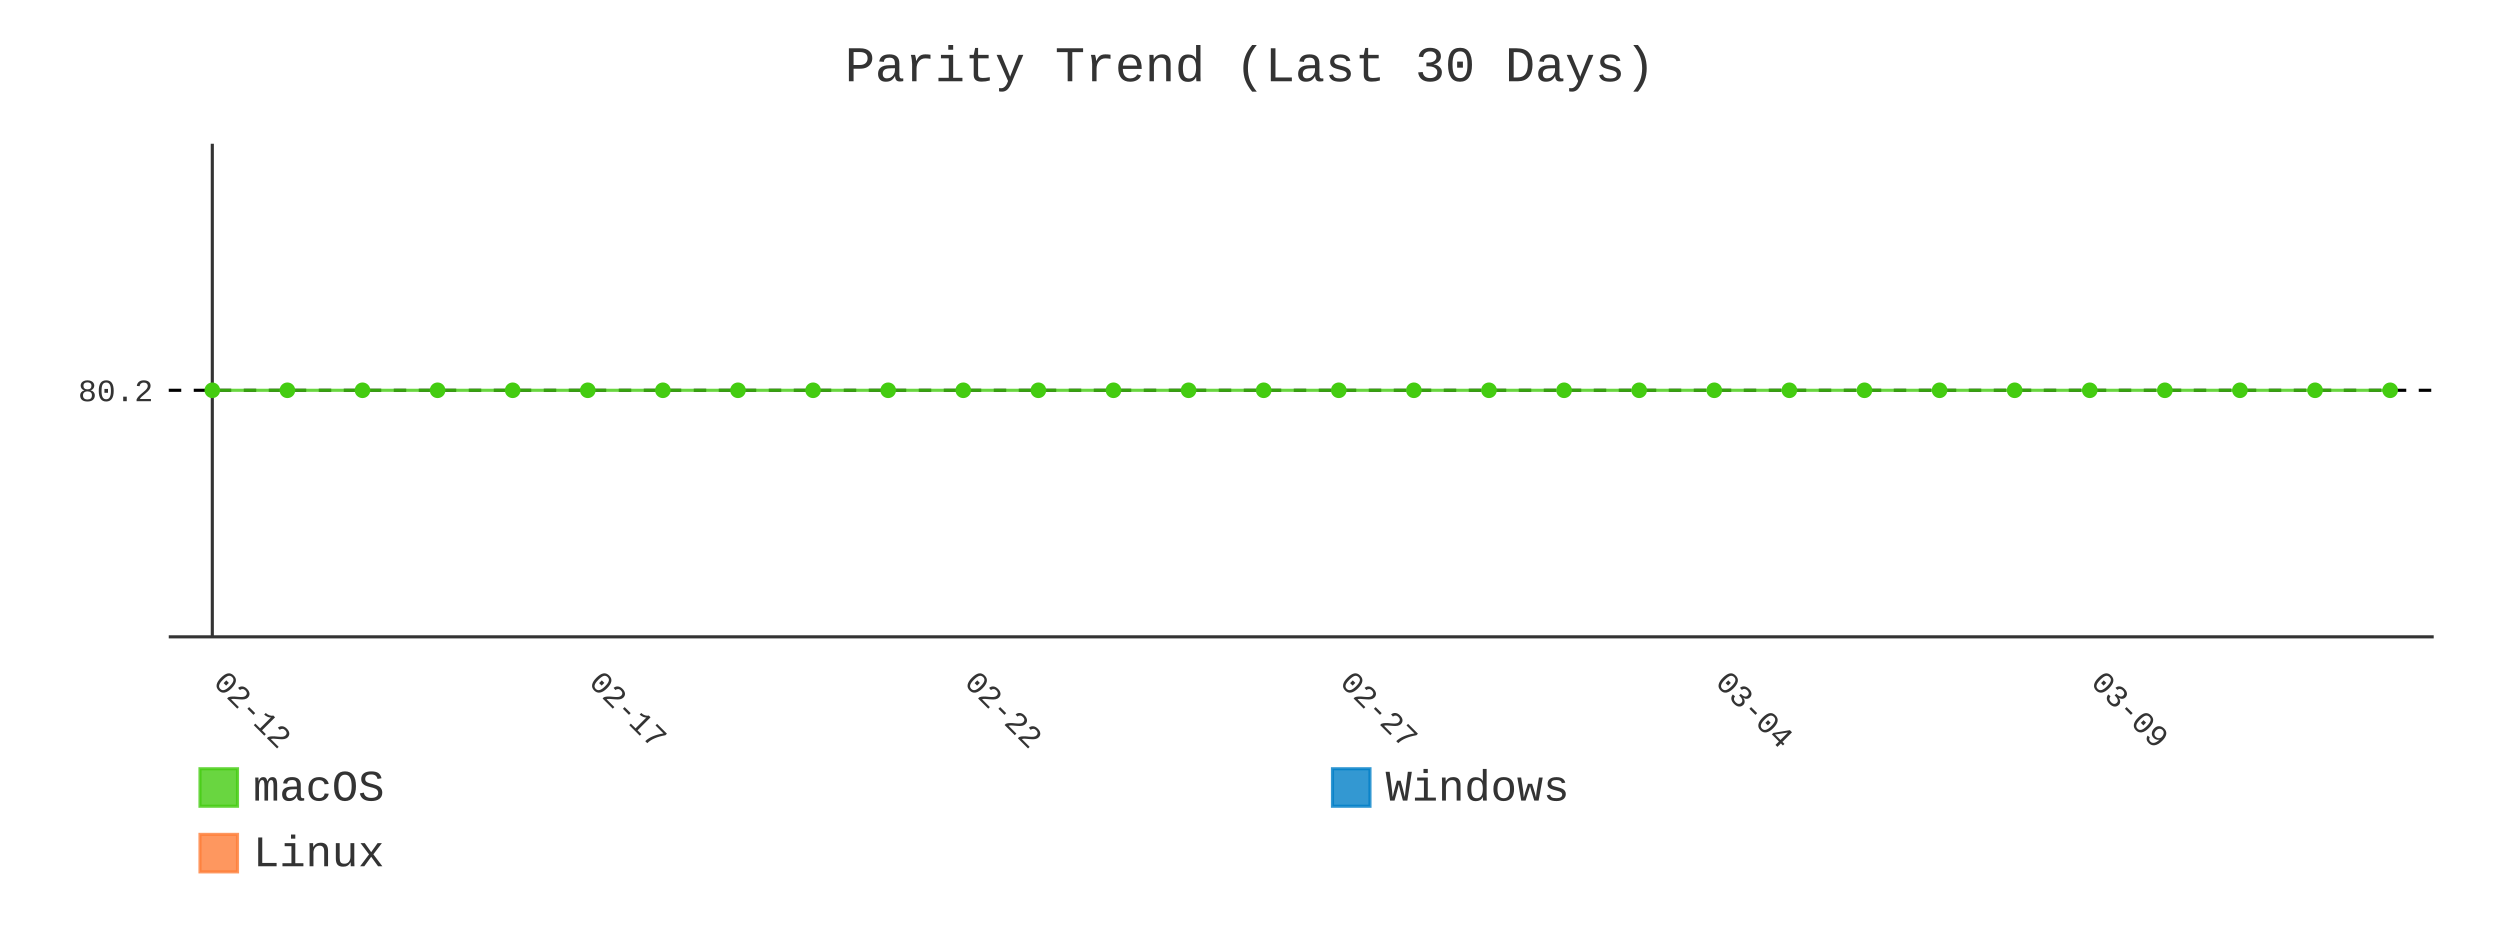
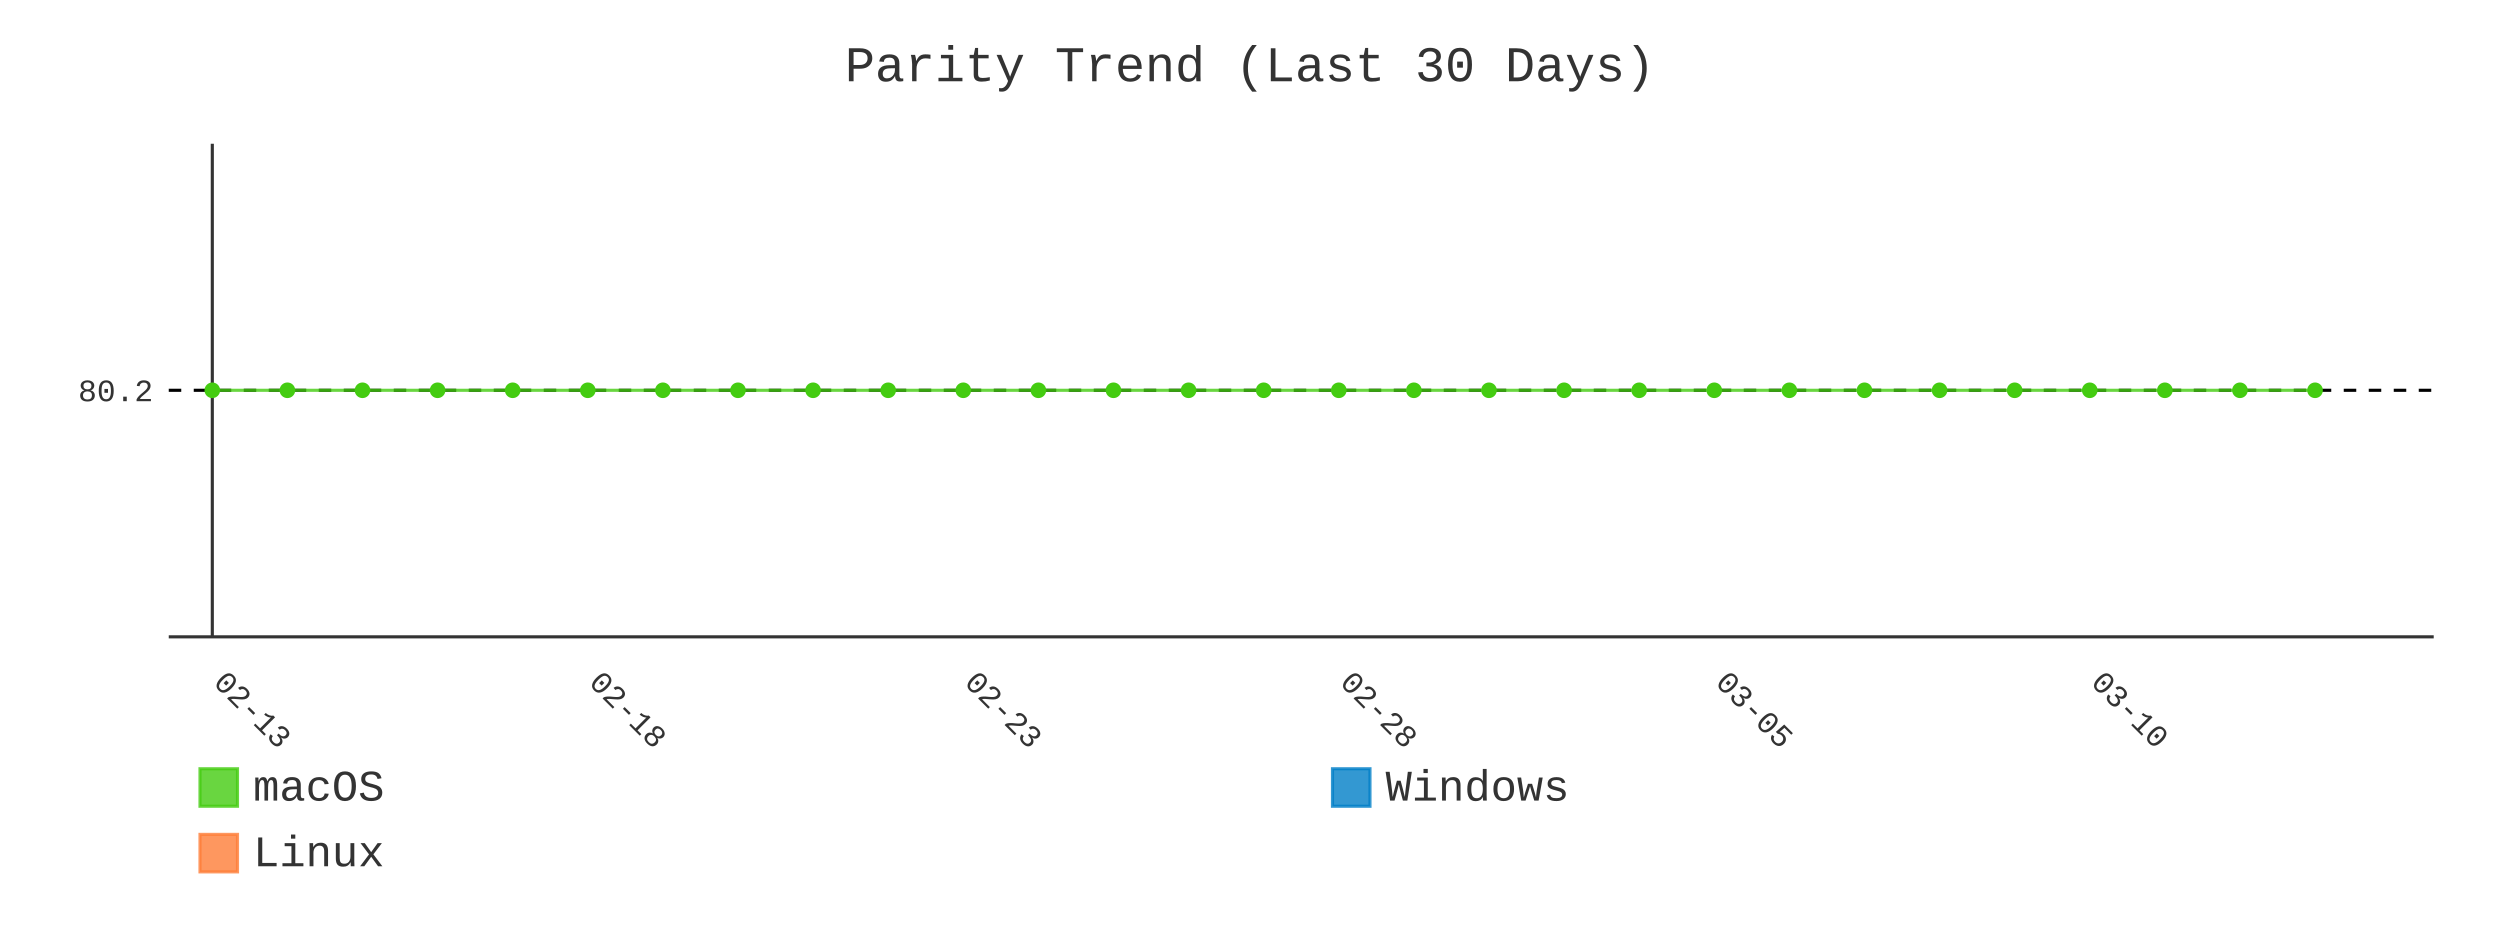
- <svg xmlns="http://www.w3.org/2000/svg" id="chart-ac64a988-7e92-4fbc-b4b5-194868eaf0d6" class="pygal-chart" viewBox="0 0 800 300">
+ <svg xmlns="http://www.w3.org/2000/svg" id="chart-4c4636ce-be0b-412e-b738-449174a22b62" class="pygal-chart" viewBox="0 0 800 300">
  <defs>
-     <style type="text/css">#chart-ac64a988-7e92-4fbc-b4b5-194868eaf0d6{-webkit-user-select:none;-webkit-font-smoothing:antialiased;font-family:Consolas,"Liberation Mono",Menlo,Courier,monospace}#chart-ac64a988-7e92-4fbc-b4b5-194868eaf0d6 .title{font-family:Consolas,"Liberation Mono",Menlo,Courier,monospace;font-size:16px}#chart-ac64a988-7e92-4fbc-b4b5-194868eaf0d6 .legends .legend text{font-family:Consolas,"Liberation Mono",Menlo,Courier,monospace;font-size:14px}#chart-ac64a988-7e92-4fbc-b4b5-194868eaf0d6 .axis text{font-family:Consolas,"Liberation Mono",Menlo,Courier,monospace;font-size:10px}#chart-ac64a988-7e92-4fbc-b4b5-194868eaf0d6 .axis text.major{font-family:Consolas,"Liberation Mono",Menlo,Courier,monospace;font-size:10px}#chart-ac64a988-7e92-4fbc-b4b5-194868eaf0d6 .text-overlay text.value{font-family:Consolas,"Liberation Mono",Menlo,Courier,monospace;font-size:16px}#chart-ac64a988-7e92-4fbc-b4b5-194868eaf0d6 .text-overlay text.label{font-family:Consolas,"Liberation Mono",Menlo,Courier,monospace;font-size:10px}#chart-ac64a988-7e92-4fbc-b4b5-194868eaf0d6 .tooltip{font-family:Consolas,"Liberation Mono",Menlo,Courier,monospace;font-size:14px}#chart-ac64a988-7e92-4fbc-b4b5-194868eaf0d6 text.no_data{font-family:Consolas,"Liberation Mono",Menlo,Courier,monospace;font-size:64px}
- #chart-ac64a988-7e92-4fbc-b4b5-194868eaf0d6{background-color:transparent}#chart-ac64a988-7e92-4fbc-b4b5-194868eaf0d6 path,#chart-ac64a988-7e92-4fbc-b4b5-194868eaf0d6 line,#chart-ac64a988-7e92-4fbc-b4b5-194868eaf0d6 rect,#chart-ac64a988-7e92-4fbc-b4b5-194868eaf0d6 circle{-webkit-transition:400ms;-moz-transition:400ms;transition:400ms}#chart-ac64a988-7e92-4fbc-b4b5-194868eaf0d6 .graph &gt; .background{fill:transparent}#chart-ac64a988-7e92-4fbc-b4b5-194868eaf0d6 .plot &gt; .background{fill:transparent}#chart-ac64a988-7e92-4fbc-b4b5-194868eaf0d6 .graph{fill:#333}#chart-ac64a988-7e92-4fbc-b4b5-194868eaf0d6 text.no_data{fill:#333}#chart-ac64a988-7e92-4fbc-b4b5-194868eaf0d6 .title{fill:#333}#chart-ac64a988-7e92-4fbc-b4b5-194868eaf0d6 .legends .legend text{fill:#333}#chart-ac64a988-7e92-4fbc-b4b5-194868eaf0d6 .legends .legend:hover text{fill:#333}#chart-ac64a988-7e92-4fbc-b4b5-194868eaf0d6 .axis .line{stroke:#333}#chart-ac64a988-7e92-4fbc-b4b5-194868eaf0d6 .axis .guide.line{stroke:#666}#chart-ac64a988-7e92-4fbc-b4b5-194868eaf0d6 .axis .major.line{stroke:#333}#chart-ac64a988-7e92-4fbc-b4b5-194868eaf0d6 .axis text.major{fill:#333}#chart-ac64a988-7e92-4fbc-b4b5-194868eaf0d6 .axis.y .guides:hover .guide.line,#chart-ac64a988-7e92-4fbc-b4b5-194868eaf0d6 .line-graph .axis.x .guides:hover .guide.line,#chart-ac64a988-7e92-4fbc-b4b5-194868eaf0d6 .stackedline-graph .axis.x .guides:hover .guide.line,#chart-ac64a988-7e92-4fbc-b4b5-194868eaf0d6 .xy-graph .axis.x .guides:hover .guide.line{stroke:#333}#chart-ac64a988-7e92-4fbc-b4b5-194868eaf0d6 .axis .guides:hover text{fill:#333}#chart-ac64a988-7e92-4fbc-b4b5-194868eaf0d6 .reactive{fill-opacity:.8;stroke-opacity:.8;stroke-width:1}#chart-ac64a988-7e92-4fbc-b4b5-194868eaf0d6 .ci{stroke:#333}#chart-ac64a988-7e92-4fbc-b4b5-194868eaf0d6 .reactive.active,#chart-ac64a988-7e92-4fbc-b4b5-194868eaf0d6 .active .reactive{fill-opacity:.9;stroke-opacity:.9;stroke-width:4}#chart-ac64a988-7e92-4fbc-b4b5-194868eaf0d6 .ci .reactive.active{stroke-width:1.5}#chart-ac64a988-7e92-4fbc-b4b5-194868eaf0d6 .series text{fill:#333}#chart-ac64a988-7e92-4fbc-b4b5-194868eaf0d6 .tooltip rect{fill:transparent;stroke:#333;-webkit-transition:opacity 400ms;-moz-transition:opacity 400ms;transition:opacity 400ms}#chart-ac64a988-7e92-4fbc-b4b5-194868eaf0d6 .tooltip .label{fill:#333}#chart-ac64a988-7e92-4fbc-b4b5-194868eaf0d6 .tooltip .label{fill:#333}#chart-ac64a988-7e92-4fbc-b4b5-194868eaf0d6 .tooltip .legend{font-size:.8em;fill:#666}#chart-ac64a988-7e92-4fbc-b4b5-194868eaf0d6 .tooltip .x_label{font-size:.6em;fill:#333}#chart-ac64a988-7e92-4fbc-b4b5-194868eaf0d6 .tooltip .xlink{font-size:.5em;text-decoration:underline}#chart-ac64a988-7e92-4fbc-b4b5-194868eaf0d6 .tooltip .value{font-size:1.5em}#chart-ac64a988-7e92-4fbc-b4b5-194868eaf0d6 .bound{font-size:.5em}#chart-ac64a988-7e92-4fbc-b4b5-194868eaf0d6 .max-value{font-size:.75em;fill:#666}#chart-ac64a988-7e92-4fbc-b4b5-194868eaf0d6 .map-element{fill:transparent;stroke:#666 !important}#chart-ac64a988-7e92-4fbc-b4b5-194868eaf0d6 .map-element .reactive{fill-opacity:inherit;stroke-opacity:inherit}#chart-ac64a988-7e92-4fbc-b4b5-194868eaf0d6 .color-0,#chart-ac64a988-7e92-4fbc-b4b5-194868eaf0d6 .color-0 a:visited{stroke:#4c1;fill:#4c1}#chart-ac64a988-7e92-4fbc-b4b5-194868eaf0d6 .color-1,#chart-ac64a988-7e92-4fbc-b4b5-194868eaf0d6 .color-1 a:visited{stroke:#007ec6;fill:#007ec6}#chart-ac64a988-7e92-4fbc-b4b5-194868eaf0d6 .color-2,#chart-ac64a988-7e92-4fbc-b4b5-194868eaf0d6 .color-2 a:visited{stroke:#fe7d37;fill:#fe7d37}#chart-ac64a988-7e92-4fbc-b4b5-194868eaf0d6 .text-overlay .color-0 text{fill:black}#chart-ac64a988-7e92-4fbc-b4b5-194868eaf0d6 .text-overlay .color-1 text{fill:black}#chart-ac64a988-7e92-4fbc-b4b5-194868eaf0d6 .text-overlay .color-2 text{fill:black}#chart-ac64a988-7e92-4fbc-b4b5-194868eaf0d6 .series{stroke-width:2}#chart-ac64a988-7e92-4fbc-b4b5-194868eaf0d6 .series.serie-0{stroke-width:2}#chart-ac64a988-7e92-4fbc-b4b5-194868eaf0d6 .series.serie-1{stroke-width:2}#chart-ac64a988-7e92-4fbc-b4b5-194868eaf0d6 .series.serie-2{stroke-width:2}
- #chart-ac64a988-7e92-4fbc-b4b5-194868eaf0d6 text.no_data{text-anchor:middle}#chart-ac64a988-7e92-4fbc-b4b5-194868eaf0d6 .guide.line{fill:none}#chart-ac64a988-7e92-4fbc-b4b5-194868eaf0d6 .centered{text-anchor:middle}#chart-ac64a988-7e92-4fbc-b4b5-194868eaf0d6 .title{text-anchor:middle}#chart-ac64a988-7e92-4fbc-b4b5-194868eaf0d6 .legends .legend text{fill-opacity:1}#chart-ac64a988-7e92-4fbc-b4b5-194868eaf0d6 .axis.x text{text-anchor:middle}#chart-ac64a988-7e92-4fbc-b4b5-194868eaf0d6 .axis.x:not(.web) text[transform]{text-anchor:start}#chart-ac64a988-7e92-4fbc-b4b5-194868eaf0d6 .axis.x:not(.web) text[transform].backwards{text-anchor:end}#chart-ac64a988-7e92-4fbc-b4b5-194868eaf0d6 .axis.y text{text-anchor:end}#chart-ac64a988-7e92-4fbc-b4b5-194868eaf0d6 .axis.y text[transform].backwards{text-anchor:start}#chart-ac64a988-7e92-4fbc-b4b5-194868eaf0d6 .axis.y2 text{text-anchor:start}#chart-ac64a988-7e92-4fbc-b4b5-194868eaf0d6 .axis.y2 text[transform].backwards{text-anchor:end}#chart-ac64a988-7e92-4fbc-b4b5-194868eaf0d6 .axis .guide.line{stroke-dasharray:4,4;stroke:black}#chart-ac64a988-7e92-4fbc-b4b5-194868eaf0d6 .axis .major.guide.line{stroke-dasharray:6,6;stroke:black}#chart-ac64a988-7e92-4fbc-b4b5-194868eaf0d6 .horizontal .axis.y .guide.line,#chart-ac64a988-7e92-4fbc-b4b5-194868eaf0d6 .horizontal .axis.y2 .guide.line,#chart-ac64a988-7e92-4fbc-b4b5-194868eaf0d6 .vertical .axis.x .guide.line{opacity:0}#chart-ac64a988-7e92-4fbc-b4b5-194868eaf0d6 .horizontal .axis.always_show .guide.line,#chart-ac64a988-7e92-4fbc-b4b5-194868eaf0d6 .vertical .axis.always_show .guide.line{opacity:1 !important}#chart-ac64a988-7e92-4fbc-b4b5-194868eaf0d6 .axis.y .guides:hover .guide.line,#chart-ac64a988-7e92-4fbc-b4b5-194868eaf0d6 .axis.y2 .guides:hover .guide.line,#chart-ac64a988-7e92-4fbc-b4b5-194868eaf0d6 .axis.x .guides:hover .guide.line{opacity:1}#chart-ac64a988-7e92-4fbc-b4b5-194868eaf0d6 .axis .guides:hover text{opacity:1}#chart-ac64a988-7e92-4fbc-b4b5-194868eaf0d6 .nofill{fill:none}#chart-ac64a988-7e92-4fbc-b4b5-194868eaf0d6 .subtle-fill{fill-opacity:.2}#chart-ac64a988-7e92-4fbc-b4b5-194868eaf0d6 .dot{stroke-width:1px;fill-opacity:1;stroke-opacity:1}#chart-ac64a988-7e92-4fbc-b4b5-194868eaf0d6 .dot.active{stroke-width:5px}#chart-ac64a988-7e92-4fbc-b4b5-194868eaf0d6 .dot.negative{fill:transparent}#chart-ac64a988-7e92-4fbc-b4b5-194868eaf0d6 text,#chart-ac64a988-7e92-4fbc-b4b5-194868eaf0d6 tspan{stroke:none !important}#chart-ac64a988-7e92-4fbc-b4b5-194868eaf0d6 .series text.active{opacity:1}#chart-ac64a988-7e92-4fbc-b4b5-194868eaf0d6 .tooltip rect{fill-opacity:.95;stroke-width:.5}#chart-ac64a988-7e92-4fbc-b4b5-194868eaf0d6 .tooltip text{fill-opacity:1}#chart-ac64a988-7e92-4fbc-b4b5-194868eaf0d6 .showable{visibility:hidden}#chart-ac64a988-7e92-4fbc-b4b5-194868eaf0d6 .showable.shown{visibility:visible}#chart-ac64a988-7e92-4fbc-b4b5-194868eaf0d6 .gauge-background{fill:rgba(229,229,229,1);stroke:none}#chart-ac64a988-7e92-4fbc-b4b5-194868eaf0d6 .bg-lines{stroke:transparent;stroke-width:2px}</style>
+     <style type="text/css">#chart-4c4636ce-be0b-412e-b738-449174a22b62{-webkit-user-select:none;-webkit-font-smoothing:antialiased;font-family:Consolas,"Liberation Mono",Menlo,Courier,monospace}#chart-4c4636ce-be0b-412e-b738-449174a22b62 .title{font-family:Consolas,"Liberation Mono",Menlo,Courier,monospace;font-size:16px}#chart-4c4636ce-be0b-412e-b738-449174a22b62 .legends .legend text{font-family:Consolas,"Liberation Mono",Menlo,Courier,monospace;font-size:14px}#chart-4c4636ce-be0b-412e-b738-449174a22b62 .axis text{font-family:Consolas,"Liberation Mono",Menlo,Courier,monospace;font-size:10px}#chart-4c4636ce-be0b-412e-b738-449174a22b62 .axis text.major{font-family:Consolas,"Liberation Mono",Menlo,Courier,monospace;font-size:10px}#chart-4c4636ce-be0b-412e-b738-449174a22b62 .text-overlay text.value{font-family:Consolas,"Liberation Mono",Menlo,Courier,monospace;font-size:16px}#chart-4c4636ce-be0b-412e-b738-449174a22b62 .text-overlay text.label{font-family:Consolas,"Liberation Mono",Menlo,Courier,monospace;font-size:10px}#chart-4c4636ce-be0b-412e-b738-449174a22b62 .tooltip{font-family:Consolas,"Liberation Mono",Menlo,Courier,monospace;font-size:14px}#chart-4c4636ce-be0b-412e-b738-449174a22b62 text.no_data{font-family:Consolas,"Liberation Mono",Menlo,Courier,monospace;font-size:64px}
+ #chart-4c4636ce-be0b-412e-b738-449174a22b62{background-color:transparent}#chart-4c4636ce-be0b-412e-b738-449174a22b62 path,#chart-4c4636ce-be0b-412e-b738-449174a22b62 line,#chart-4c4636ce-be0b-412e-b738-449174a22b62 rect,#chart-4c4636ce-be0b-412e-b738-449174a22b62 circle{-webkit-transition:400ms;-moz-transition:400ms;transition:400ms}#chart-4c4636ce-be0b-412e-b738-449174a22b62 .graph &gt; .background{fill:transparent}#chart-4c4636ce-be0b-412e-b738-449174a22b62 .plot &gt; .background{fill:transparent}#chart-4c4636ce-be0b-412e-b738-449174a22b62 .graph{fill:#333}#chart-4c4636ce-be0b-412e-b738-449174a22b62 text.no_data{fill:#333}#chart-4c4636ce-be0b-412e-b738-449174a22b62 .title{fill:#333}#chart-4c4636ce-be0b-412e-b738-449174a22b62 .legends .legend text{fill:#333}#chart-4c4636ce-be0b-412e-b738-449174a22b62 .legends .legend:hover text{fill:#333}#chart-4c4636ce-be0b-412e-b738-449174a22b62 .axis .line{stroke:#333}#chart-4c4636ce-be0b-412e-b738-449174a22b62 .axis .guide.line{stroke:#666}#chart-4c4636ce-be0b-412e-b738-449174a22b62 .axis .major.line{stroke:#333}#chart-4c4636ce-be0b-412e-b738-449174a22b62 .axis text.major{fill:#333}#chart-4c4636ce-be0b-412e-b738-449174a22b62 .axis.y .guides:hover .guide.line,#chart-4c4636ce-be0b-412e-b738-449174a22b62 .line-graph .axis.x .guides:hover .guide.line,#chart-4c4636ce-be0b-412e-b738-449174a22b62 .stackedline-graph .axis.x .guides:hover .guide.line,#chart-4c4636ce-be0b-412e-b738-449174a22b62 .xy-graph .axis.x .guides:hover .guide.line{stroke:#333}#chart-4c4636ce-be0b-412e-b738-449174a22b62 .axis .guides:hover text{fill:#333}#chart-4c4636ce-be0b-412e-b738-449174a22b62 .reactive{fill-opacity:.8;stroke-opacity:.8;stroke-width:1}#chart-4c4636ce-be0b-412e-b738-449174a22b62 .ci{stroke:#333}#chart-4c4636ce-be0b-412e-b738-449174a22b62 .reactive.active,#chart-4c4636ce-be0b-412e-b738-449174a22b62 .active .reactive{fill-opacity:.9;stroke-opacity:.9;stroke-width:4}#chart-4c4636ce-be0b-412e-b738-449174a22b62 .ci .reactive.active{stroke-width:1.5}#chart-4c4636ce-be0b-412e-b738-449174a22b62 .series text{fill:#333}#chart-4c4636ce-be0b-412e-b738-449174a22b62 .tooltip rect{fill:transparent;stroke:#333;-webkit-transition:opacity 400ms;-moz-transition:opacity 400ms;transition:opacity 400ms}#chart-4c4636ce-be0b-412e-b738-449174a22b62 .tooltip .label{fill:#333}#chart-4c4636ce-be0b-412e-b738-449174a22b62 .tooltip .label{fill:#333}#chart-4c4636ce-be0b-412e-b738-449174a22b62 .tooltip .legend{font-size:.8em;fill:#666}#chart-4c4636ce-be0b-412e-b738-449174a22b62 .tooltip .x_label{font-size:.6em;fill:#333}#chart-4c4636ce-be0b-412e-b738-449174a22b62 .tooltip .xlink{font-size:.5em;text-decoration:underline}#chart-4c4636ce-be0b-412e-b738-449174a22b62 .tooltip .value{font-size:1.5em}#chart-4c4636ce-be0b-412e-b738-449174a22b62 .bound{font-size:.5em}#chart-4c4636ce-be0b-412e-b738-449174a22b62 .max-value{font-size:.75em;fill:#666}#chart-4c4636ce-be0b-412e-b738-449174a22b62 .map-element{fill:transparent;stroke:#666 !important}#chart-4c4636ce-be0b-412e-b738-449174a22b62 .map-element .reactive{fill-opacity:inherit;stroke-opacity:inherit}#chart-4c4636ce-be0b-412e-b738-449174a22b62 .color-0,#chart-4c4636ce-be0b-412e-b738-449174a22b62 .color-0 a:visited{stroke:#4c1;fill:#4c1}#chart-4c4636ce-be0b-412e-b738-449174a22b62 .color-1,#chart-4c4636ce-be0b-412e-b738-449174a22b62 .color-1 a:visited{stroke:#007ec6;fill:#007ec6}#chart-4c4636ce-be0b-412e-b738-449174a22b62 .color-2,#chart-4c4636ce-be0b-412e-b738-449174a22b62 .color-2 a:visited{stroke:#fe7d37;fill:#fe7d37}#chart-4c4636ce-be0b-412e-b738-449174a22b62 .text-overlay .color-0 text{fill:black}#chart-4c4636ce-be0b-412e-b738-449174a22b62 .text-overlay .color-1 text{fill:black}#chart-4c4636ce-be0b-412e-b738-449174a22b62 .text-overlay .color-2 text{fill:black}#chart-4c4636ce-be0b-412e-b738-449174a22b62 .series{stroke-width:2}#chart-4c4636ce-be0b-412e-b738-449174a22b62 .series.serie-0{stroke-width:2}#chart-4c4636ce-be0b-412e-b738-449174a22b62 .series.serie-1{stroke-width:2}#chart-4c4636ce-be0b-412e-b738-449174a22b62 .series.serie-2{stroke-width:2}
+ #chart-4c4636ce-be0b-412e-b738-449174a22b62 text.no_data{text-anchor:middle}#chart-4c4636ce-be0b-412e-b738-449174a22b62 .guide.line{fill:none}#chart-4c4636ce-be0b-412e-b738-449174a22b62 .centered{text-anchor:middle}#chart-4c4636ce-be0b-412e-b738-449174a22b62 .title{text-anchor:middle}#chart-4c4636ce-be0b-412e-b738-449174a22b62 .legends .legend text{fill-opacity:1}#chart-4c4636ce-be0b-412e-b738-449174a22b62 .axis.x text{text-anchor:middle}#chart-4c4636ce-be0b-412e-b738-449174a22b62 .axis.x:not(.web) text[transform]{text-anchor:start}#chart-4c4636ce-be0b-412e-b738-449174a22b62 .axis.x:not(.web) text[transform].backwards{text-anchor:end}#chart-4c4636ce-be0b-412e-b738-449174a22b62 .axis.y text{text-anchor:end}#chart-4c4636ce-be0b-412e-b738-449174a22b62 .axis.y text[transform].backwards{text-anchor:start}#chart-4c4636ce-be0b-412e-b738-449174a22b62 .axis.y2 text{text-anchor:start}#chart-4c4636ce-be0b-412e-b738-449174a22b62 .axis.y2 text[transform].backwards{text-anchor:end}#chart-4c4636ce-be0b-412e-b738-449174a22b62 .axis .guide.line{stroke-dasharray:4,4;stroke:black}#chart-4c4636ce-be0b-412e-b738-449174a22b62 .axis .major.guide.line{stroke-dasharray:6,6;stroke:black}#chart-4c4636ce-be0b-412e-b738-449174a22b62 .horizontal .axis.y .guide.line,#chart-4c4636ce-be0b-412e-b738-449174a22b62 .horizontal .axis.y2 .guide.line,#chart-4c4636ce-be0b-412e-b738-449174a22b62 .vertical .axis.x .guide.line{opacity:0}#chart-4c4636ce-be0b-412e-b738-449174a22b62 .horizontal .axis.always_show .guide.line,#chart-4c4636ce-be0b-412e-b738-449174a22b62 .vertical .axis.always_show .guide.line{opacity:1 !important}#chart-4c4636ce-be0b-412e-b738-449174a22b62 .axis.y .guides:hover .guide.line,#chart-4c4636ce-be0b-412e-b738-449174a22b62 .axis.y2 .guides:hover .guide.line,#chart-4c4636ce-be0b-412e-b738-449174a22b62 .axis.x .guides:hover .guide.line{opacity:1}#chart-4c4636ce-be0b-412e-b738-449174a22b62 .axis .guides:hover text{opacity:1}#chart-4c4636ce-be0b-412e-b738-449174a22b62 .nofill{fill:none}#chart-4c4636ce-be0b-412e-b738-449174a22b62 .subtle-fill{fill-opacity:.2}#chart-4c4636ce-be0b-412e-b738-449174a22b62 .dot{stroke-width:1px;fill-opacity:1;stroke-opacity:1}#chart-4c4636ce-be0b-412e-b738-449174a22b62 .dot.active{stroke-width:5px}#chart-4c4636ce-be0b-412e-b738-449174a22b62 .dot.negative{fill:transparent}#chart-4c4636ce-be0b-412e-b738-449174a22b62 text,#chart-4c4636ce-be0b-412e-b738-449174a22b62 tspan{stroke:none !important}#chart-4c4636ce-be0b-412e-b738-449174a22b62 .series text.active{opacity:1}#chart-4c4636ce-be0b-412e-b738-449174a22b62 .tooltip rect{fill-opacity:.95;stroke-width:.5}#chart-4c4636ce-be0b-412e-b738-449174a22b62 .tooltip text{fill-opacity:1}#chart-4c4636ce-be0b-412e-b738-449174a22b62 .showable{visibility:hidden}#chart-4c4636ce-be0b-412e-b738-449174a22b62 .showable.shown{visibility:visible}#chart-4c4636ce-be0b-412e-b738-449174a22b62 .gauge-background{fill:rgba(229,229,229,1);stroke:none}#chart-4c4636ce-be0b-412e-b738-449174a22b62 .bg-lines{stroke:transparent;stroke-width:2px}</style>
  </defs>
  <g class="graph line-graph vertical">
    <rect x="0" y="0" width="800" height="300" class="background" />
    <g transform="translate(54, 46)" class="plot">
      <rect x="0" y="0" width="724.787" height="157.787" class="background" />
      <g class="axis y always_show">
        <path d="M0 157.787 h724.787" class="line" />
        <g class="guides">
          <path d="M0 78.893 h724.787" class="guide line" />
          <text x="-5" y="82.393" class="">80.2</text>
        </g>
      </g>
      <g class="axis x">
        <g class="guides">
          <path d="M13.938 0 v157.787" class="major line" />
-           <text x="13.938" y="172.787" class="major" transform="rotate(45 13.93821 172.7868)">02-12</text>
+           <text x="13.938" y="172.787" class="major" transform="rotate(45 13.93821 172.7868)">02-13</text>
        </g>
        <g class="guides">
          <path d="M134.095 0 v157.787" class="major guide line" />
-           <text x="134.095" y="172.787" class="major" transform="rotate(45 134.0952 172.7868)">02-17</text>
+           <text x="134.095" y="172.787" class="major" transform="rotate(45 134.0952 172.7868)">02-18</text>
        </g>
        <g class="guides">
          <path d="M254.252 0 v157.787" class="major guide line" />
-           <text x="254.252" y="172.787" class="major" transform="rotate(45 254.2521 172.7868)">02-22</text>
+           <text x="254.252" y="172.787" class="major" transform="rotate(45 254.2521 172.7868)">02-23</text>
        </g>
        <g class="guides">
          <path d="M374.409 0 v157.787" class="major guide line" />
-           <text x="374.409" y="172.787" class="major" transform="rotate(45 374.4091 172.7868)">02-27</text>
+           <text x="374.409" y="172.787" class="major" transform="rotate(45 374.4091 172.7868)">02-28</text>
        </g>
        <g class="guides">
          <path d="M494.566 0 v157.787" class="major guide line" />
-           <text x="494.566" y="172.787" class="major" transform="rotate(45 494.5661 172.7868)">03-04</text>
+           <text x="494.566" y="172.787" class="major" transform="rotate(45 494.5661 172.7868)">03-05</text>
        </g>
        <g class="guides">
          <path d="M614.723 0 v157.787" class="major guide line" />
-           <text x="614.723" y="172.787" class="major" transform="rotate(45 614.723 172.7868)">03-09</text>
+           <text x="614.723" y="172.787" class="major" transform="rotate(45 614.723 172.7868)">03-10</text>
        </g>
      </g>
      <g class="series serie-0 color-0">
-         <path d="M13.938 78.893 L37.97 78.893 62.001 78.893 86.032 78.893 110.064 78.893 134.095 78.893 158.127 78.893 182.158 78.893 206.189 78.893 230.221 78.893 254.252 78.893 278.284 78.893 302.315 78.893 326.346 78.893 350.378 78.893 374.409 78.893 398.44 78.893 422.472 78.893 446.503 78.893 470.535 78.893 494.566 78.893 518.597 78.893 542.629 78.893 566.66 78.893 590.692 78.893 614.723 78.893 638.754 78.893 662.786 78.893 686.817 78.893 710.849 78.893" class="line reactive nofill" />
+         <path d="M13.938 78.893 L37.97 78.893 62.001 78.893 86.032 78.893 110.064 78.893 134.095 78.893 158.127 78.893 182.158 78.893 206.189 78.893 230.221 78.893 254.252 78.893 278.284 78.893 302.315 78.893 326.346 78.893 350.378 78.893 374.409 78.893 398.44 78.893 422.472 78.893 446.503 78.893 470.535 78.893 494.566 78.893 518.597 78.893 542.629 78.893 566.66 78.893 590.692 78.893 614.723 78.893 638.754 78.893 662.786 78.893 686.817 78.893" class="line reactive nofill" />
      </g>
      <g class="series serie-1 color-1" />
      <g class="series serie-2 color-2" />
    </g>
    <g class="titles">
      <text x="400.0" y="26" class="title plot_title">Parity Trend (Last 30 Days)</text>
    </g>
    <g transform="translate(54, 46)" class="plot overlay">
      <g class="series serie-0 color-0">
        <g class="dots">
          <circle cx="13.938" cy="78.893" r="2" class="dot reactive tooltip-trigger" />
        </g>
        <g class="dots">
          <circle cx="37.97" cy="78.893" r="2" class="dot reactive tooltip-trigger" />
        </g>
        <g class="dots">
          <circle cx="62.001" cy="78.893" r="2" class="dot reactive tooltip-trigger" />
        </g>
        <g class="dots">
          <circle cx="86.032" cy="78.893" r="2" class="dot reactive tooltip-trigger" />
        </g>
        <g class="dots">
          <circle cx="110.064" cy="78.893" r="2" class="dot reactive tooltip-trigger" />
        </g>
        <g class="dots">
          <circle cx="134.095" cy="78.893" r="2" class="dot reactive tooltip-trigger" />
        </g>
        <g class="dots">
          <circle cx="158.127" cy="78.893" r="2" class="dot reactive tooltip-trigger" />
        </g>
        <g class="dots">
          <circle cx="182.158" cy="78.893" r="2" class="dot reactive tooltip-trigger" />
        </g>
        <g class="dots">
          <circle cx="206.189" cy="78.893" r="2" class="dot reactive tooltip-trigger" />
        </g>
        <g class="dots">
          <circle cx="230.221" cy="78.893" r="2" class="dot reactive tooltip-trigger" />
        </g>
        <g class="dots">
          <circle cx="254.252" cy="78.893" r="2" class="dot reactive tooltip-trigger" />
        </g>
        <g class="dots">
          <circle cx="278.284" cy="78.893" r="2" class="dot reactive tooltip-trigger" />
        </g>
        <g class="dots">
          <circle cx="302.315" cy="78.893" r="2" class="dot reactive tooltip-trigger" />
        </g>
        <g class="dots">
          <circle cx="326.346" cy="78.893" r="2" class="dot reactive tooltip-trigger" />
        </g>
        <g class="dots">
          <circle cx="350.378" cy="78.893" r="2" class="dot reactive tooltip-trigger" />
        </g>
        <g class="dots">
          <circle cx="374.409" cy="78.893" r="2" class="dot reactive tooltip-trigger" />
        </g>
        <g class="dots">
          <circle cx="398.44" cy="78.893" r="2" class="dot reactive tooltip-trigger" />
        </g>
        <g class="dots">
          <circle cx="422.472" cy="78.893" r="2" class="dot reactive tooltip-trigger" />
        </g>
        <g class="dots">
          <circle cx="446.503" cy="78.893" r="2" class="dot reactive tooltip-trigger" />
        </g>
        <g class="dots">
          <circle cx="470.535" cy="78.893" r="2" class="dot reactive tooltip-trigger" />
        </g>
        <g class="dots">
          <circle cx="494.566" cy="78.893" r="2" class="dot reactive tooltip-trigger" />
        </g>
        <g class="dots">
          <circle cx="518.597" cy="78.893" r="2" class="dot reactive tooltip-trigger" />
        </g>
        <g class="dots">
          <circle cx="542.629" cy="78.893" r="2" class="dot reactive tooltip-trigger" />
        </g>
        <g class="dots">
          <circle cx="566.66" cy="78.893" r="2" class="dot reactive tooltip-trigger" />
        </g>
        <g class="dots">
          <circle cx="590.692" cy="78.893" r="2" class="dot reactive tooltip-trigger" />
        </g>
        <g class="dots">
          <circle cx="614.723" cy="78.893" r="2" class="dot reactive tooltip-trigger" />
        </g>
        <g class="dots">
          <circle cx="638.754" cy="78.893" r="2" class="dot reactive tooltip-trigger" />
        </g>
        <g class="dots">
          <circle cx="662.786" cy="78.893" r="2" class="dot reactive tooltip-trigger" />
        </g>
        <g class="dots">
          <circle cx="686.817" cy="78.893" r="2" class="dot reactive tooltip-trigger" />
        </g>
-         <g class="dots">
-           <circle cx="710.849" cy="78.893" r="2" class="dot reactive tooltip-trigger" />
-         </g>
      </g>
      <g class="series serie-1 color-1" />
      <g class="series serie-2 color-2" />
    </g>
    <g transform="translate(54, 46)" class="plot text-overlay">
      <g class="series serie-0 color-0" />
      <g class="series serie-1 color-1" />
      <g class="series serie-2 color-2" />
    </g>
    <g transform="translate(54, 46)" class="plot tooltip-overlay">
      <g transform="translate(0 0)" style="opacity: 0" class="tooltip">
        <rect rx="0" ry="0" width="0" height="0" class="tooltip-box" />
        <g class="text" />
      </g>
    </g>
    <g transform="translate(64, 245)" class="legends">
      <g id="activate-serie-0" class="legend reactive activate-serie">
        <rect x="0.0" y="1.0" width="12" height="12" class="color-0 reactive" />
        <text x="17.0" y="11.2">macOS</text>
      </g>
      <g id="activate-serie-1" class="legend reactive activate-serie">
        <rect x="362.393" y="1.0" width="12" height="12" class="color-1 reactive" />
        <text x="379.393" y="11.2">Windows</text>
      </g>
      <g id="activate-serie-2" class="legend reactive activate-serie">
        <rect x="0.0" y="22.0" width="12" height="12" class="color-2 reactive" />
        <text x="17.0" y="32.2">Linux</text>
      </g>
    </g>
  </g>
</svg>
